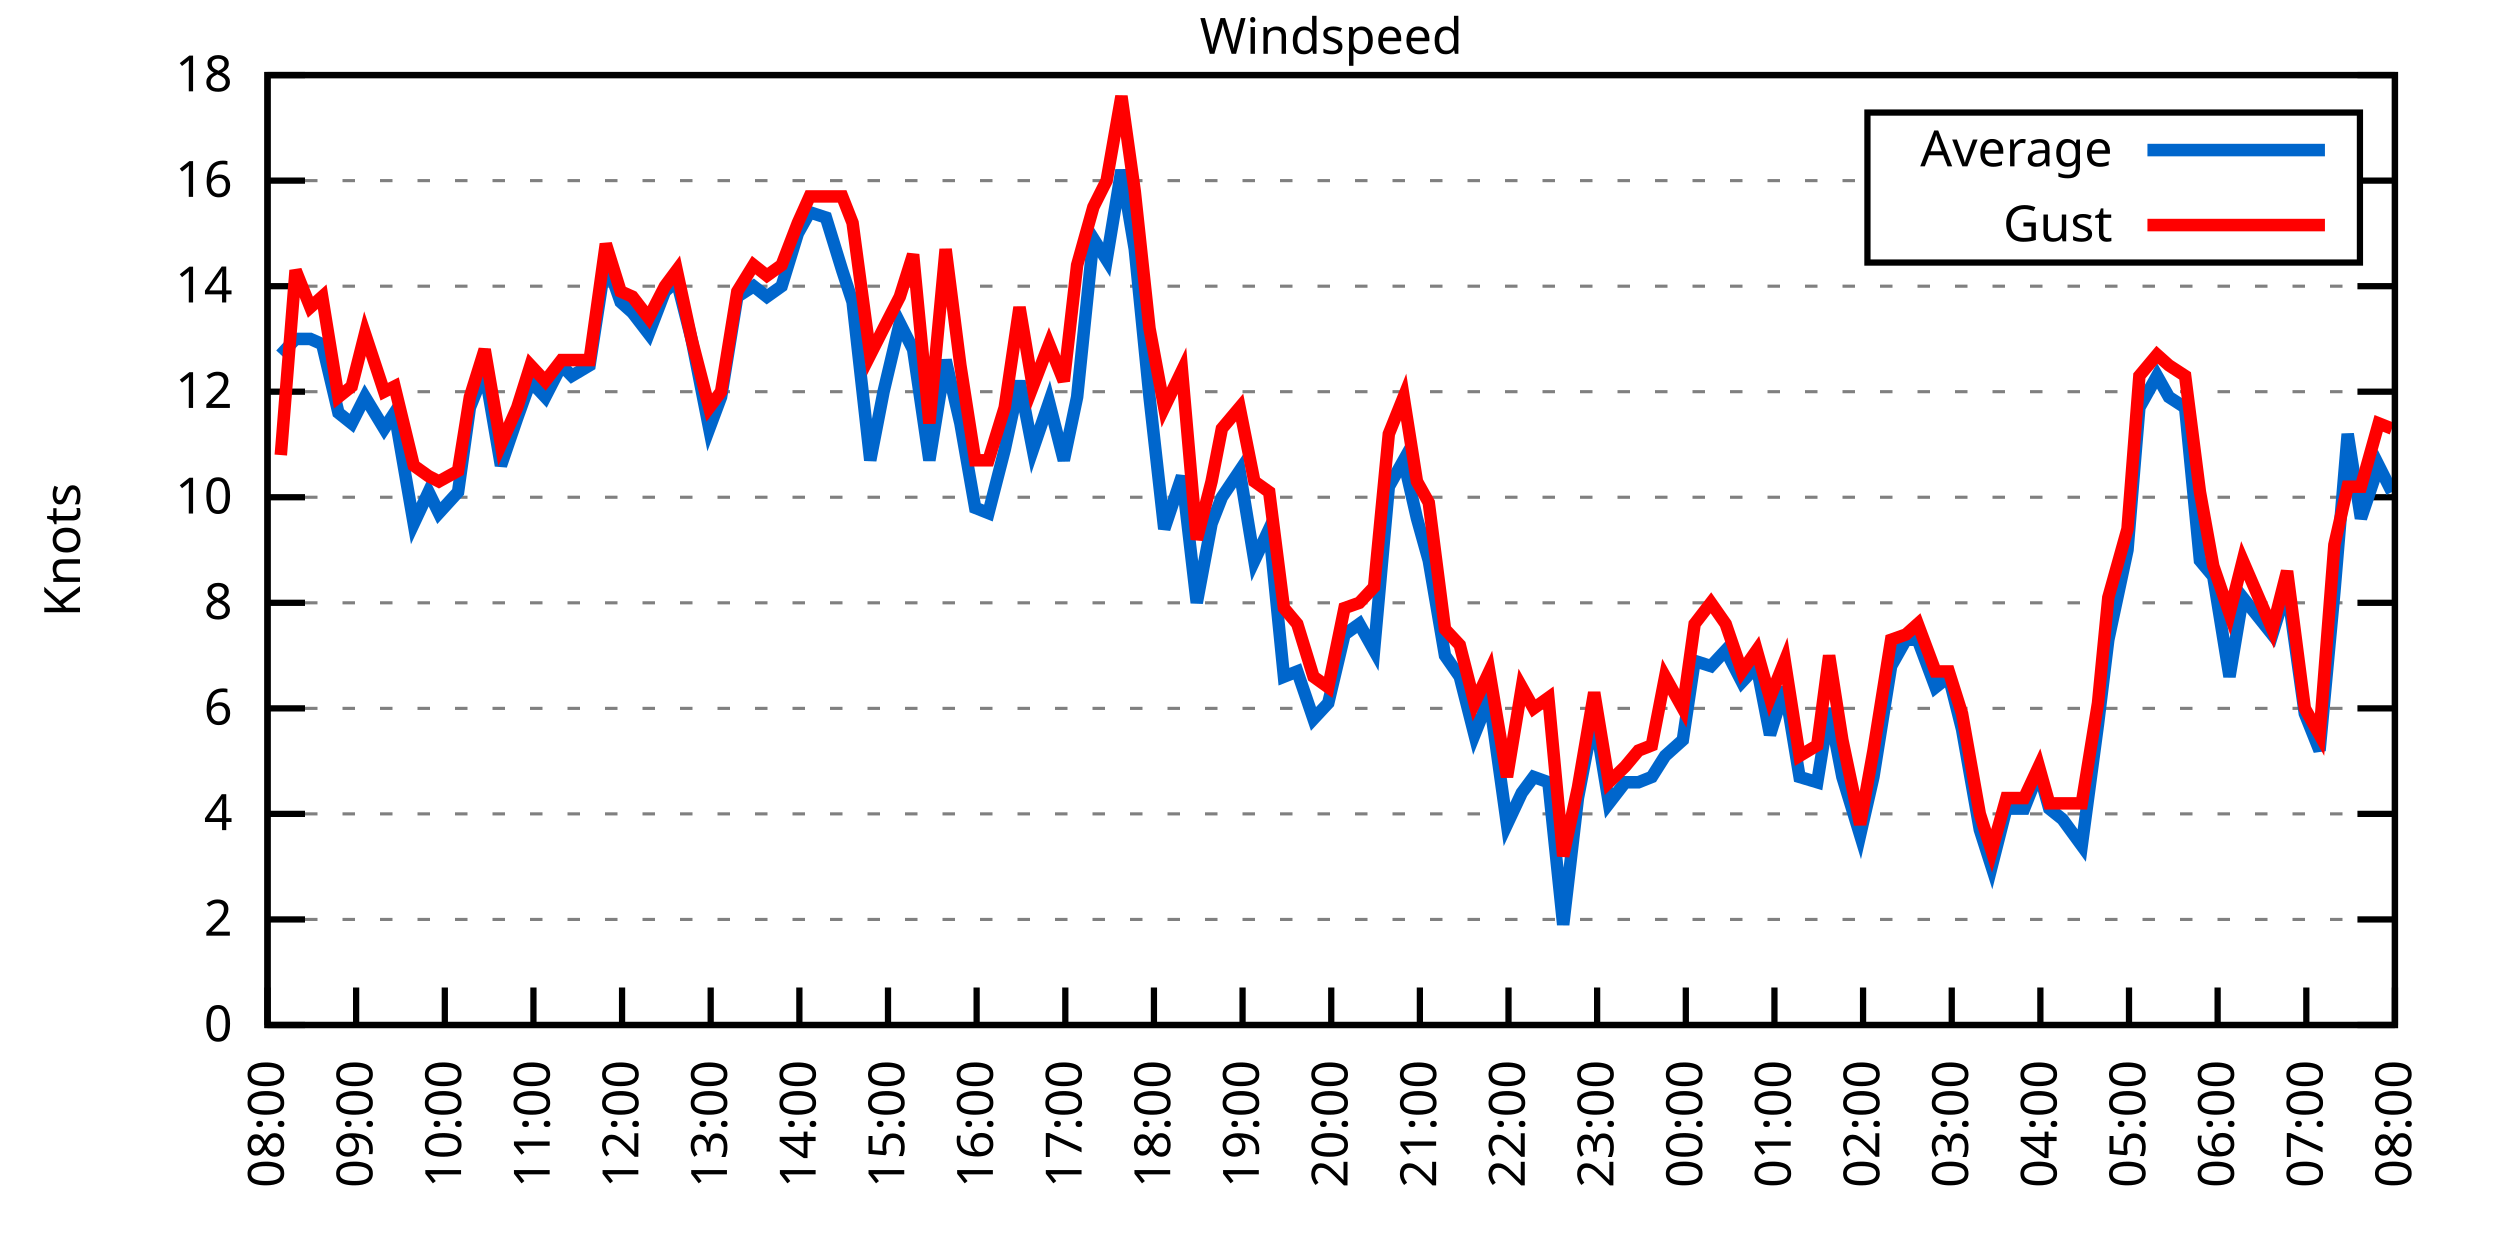
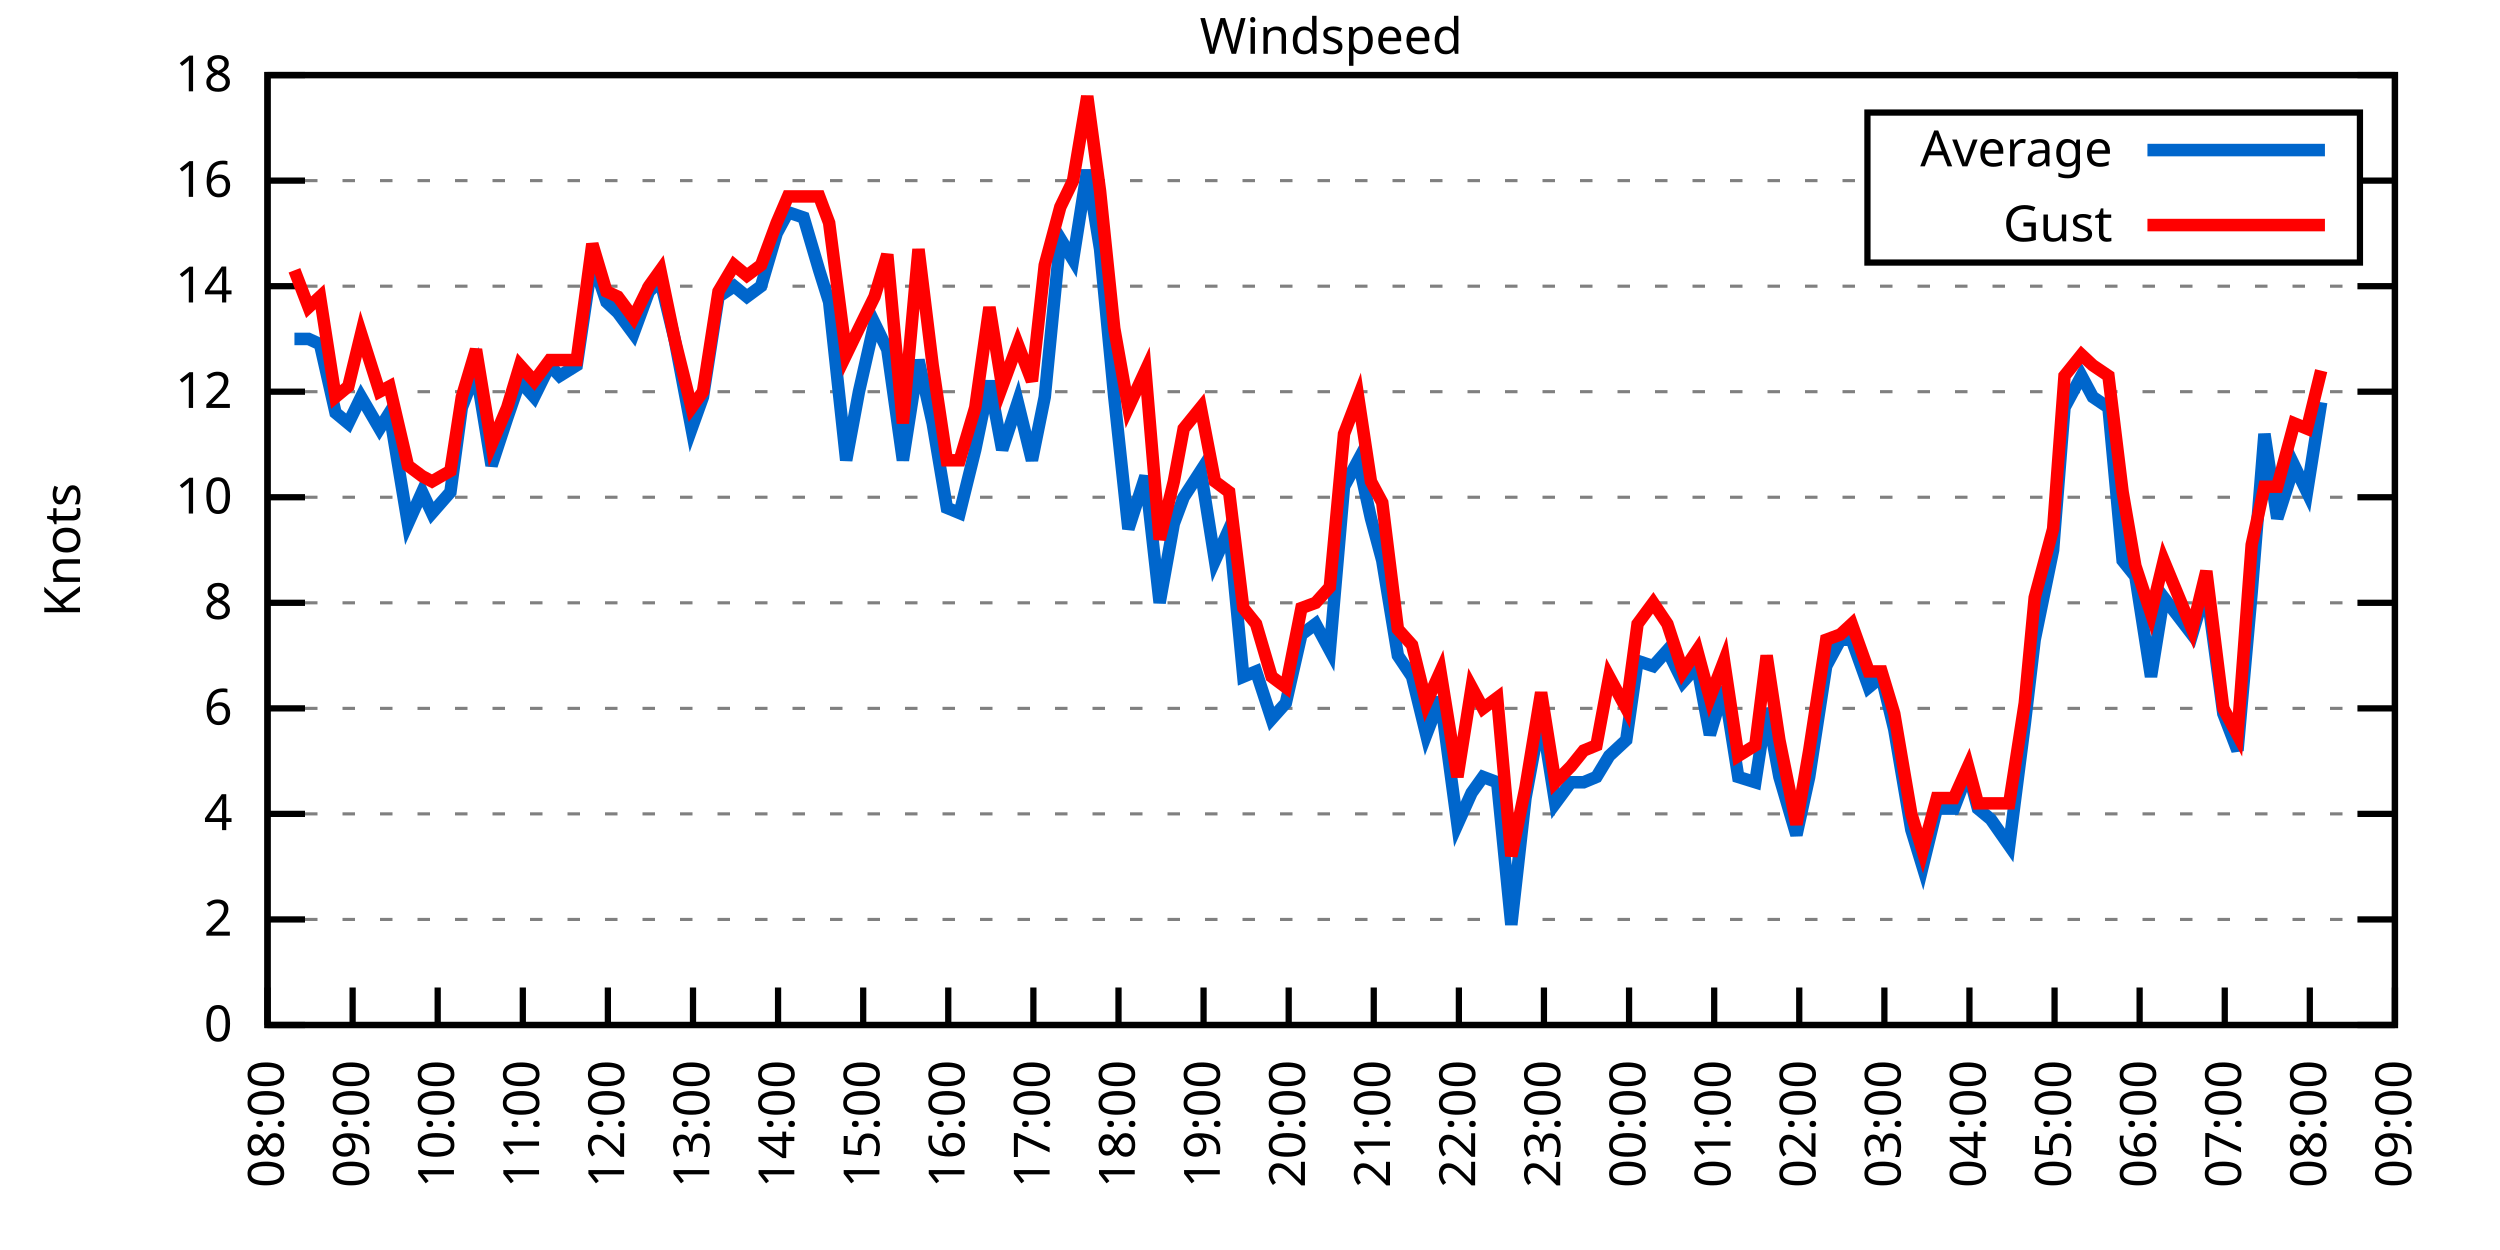
<svg xmlns="http://www.w3.org/2000/svg" xmlns:xlink="http://www.w3.org/1999/xlink" width="400" height="200" viewBox="0 0 400 200">
  <g id="gnuplot_canvas">
    <rect x="0" y="0" width="400" height="200" fill="none" />
    <defs>
      <circle id="gpDot" r="0.5" stroke-width="0.5" stroke="currentColor" />
      <path id="gpPt0" stroke-width="0.333" stroke="currentColor" d="M-1,0 h2 M0,-1 v2" />
      <path id="gpPt1" stroke-width="0.333" stroke="currentColor" d="M-1,-1 L1,1 M1,-1 L-1,1" />
      <path id="gpPt2" stroke-width="0.333" stroke="currentColor" d="M-1,0 L1,0 M0,-1 L0,1 M-1,-1 L1,1 M-1,1 L1,-1" />
      <rect id="gpPt3" stroke-width="0.333" stroke="currentColor" x="-1" y="-1" width="2" height="2" />
      <rect id="gpPt4" stroke-width="0.333" stroke="currentColor" fill="currentColor" x="-1" y="-1" width="2" height="2" />
      <circle id="gpPt5" stroke-width="0.333" stroke="currentColor" cx="0" cy="0" r="1" />
      <use xlink:href="#gpPt5" id="gpPt6" fill="currentColor" stroke="none" />
      <path id="gpPt7" stroke-width="0.333" stroke="currentColor" d="M0,-1.33 L-1.33,0.67 L1.33,0.67 z" />
      <use xlink:href="#gpPt7" id="gpPt8" fill="currentColor" stroke="none" />
      <use xlink:href="#gpPt7" id="gpPt9" stroke="currentColor" transform="rotate(180)" />
      <use xlink:href="#gpPt9" id="gpPt10" fill="currentColor" stroke="none" />
      <use xlink:href="#gpPt3" id="gpPt11" stroke="currentColor" transform="rotate(45)" />
      <use xlink:href="#gpPt11" id="gpPt12" fill="currentColor" stroke="none" />
      <path id="gpPt13" stroke-width="0.333" stroke="currentColor" d="M0,1.330 L1.265,0.411 L0.782,-1.067 L-0.782,-1.076 L-1.265,0.411 z" />
      <use xlink:href="#gpPt13" id="gpPt14" fill="currentColor" stroke="none" />
      <filter id="textbox" filterUnits="objectBoundingBox" x="0" y="0" height="1" width="1">
        <feFlood flood-color="white" flood-opacity="1" result="bgnd" />
        <feComposite in="SourceGraphic" in2="bgnd" operator="atop" />
      </filter>
      <filter id="greybox" filterUnits="objectBoundingBox" x="0" y="0" height="1" width="1">
        <feFlood flood-color="lightgrey" flood-opacity="1" result="grey" />
        <feComposite in="SourceGraphic" in2="grey" operator="atop" />
      </filter>
    </defs>
    <g fill="none" color="white" stroke="currentColor" stroke-width="1.00" stroke-linecap="butt" stroke-linejoin="miter">
</g>
    <g fill="none" color="black" stroke="currentColor" stroke-width="1.00" stroke-linecap="butt" stroke-linejoin="miter">
      <g stroke="none" shape-rendering="crispEdges">
        <polygon fill="rgb(255, 255, 255)" points="42.80,164.00 383.18,164.00 383.18,12.02 42.80,12.02 " />
      </g>
    </g>
    <g fill="none" color="black" stroke="currentColor" stroke-width="1.00" stroke-linecap="butt" stroke-linejoin="miter">
</g>
    <g fill="none" color="black" stroke="black" stroke-width="0.50" stroke-linecap="butt" stroke-linejoin="miter">
</g>
    <g fill="none" color="gray" stroke="currentColor" stroke-width="0.50" stroke-linecap="butt" stroke-linejoin="miter">
      <path stroke="gray" stroke-dasharray="2,4" class="gridline" d="M42.80,164.00 L383.19,164.00  " />
    </g>
    <g fill="none" color="gray" stroke="gray" stroke-width="1.00" stroke-linecap="butt" stroke-linejoin="miter">
</g>
    <g fill="none" color="black" stroke="currentColor" stroke-width="1.00" stroke-linecap="butt" stroke-linejoin="miter">
      <path stroke="black" d="M42.80,164.00 L48.80,164.00 M383.19,164.00 L377.19,164.00  " />
      <g transform="translate(37.20,166.60)" stroke="none" fill="black" font-family="Sans" font-size="8.00" text-anchor="end">
        <text>
          <tspan font-family="Sans"> 0</tspan>
        </text>
      </g>
    </g>
    <g fill="none" color="black" stroke="currentColor" stroke-width="1.00" stroke-linecap="butt" stroke-linejoin="miter">
</g>
    <g fill="none" color="black" stroke="black" stroke-width="0.50" stroke-linecap="butt" stroke-linejoin="miter">
</g>
    <g fill="none" color="gray" stroke="currentColor" stroke-width="0.50" stroke-linecap="butt" stroke-linejoin="miter">
      <path stroke="gray" stroke-dasharray="2,4" class="gridline" d="M42.80,147.11 L383.19,147.11  " />
    </g>
    <g fill="none" color="gray" stroke="gray" stroke-width="1.00" stroke-linecap="butt" stroke-linejoin="miter">
</g>
    <g fill="none" color="black" stroke="currentColor" stroke-width="1.00" stroke-linecap="butt" stroke-linejoin="miter">
      <path stroke="black" d="M42.80,147.11 L48.80,147.11 M383.19,147.11 L377.19,147.11  " />
      <g transform="translate(37.20,149.71)" stroke="none" fill="black" font-family="Sans" font-size="8.00" text-anchor="end">
        <text>
          <tspan font-family="Sans"> 2</tspan>
        </text>
      </g>
    </g>
    <g fill="none" color="black" stroke="currentColor" stroke-width="1.00" stroke-linecap="butt" stroke-linejoin="miter">
</g>
    <g fill="none" color="black" stroke="black" stroke-width="0.50" stroke-linecap="butt" stroke-linejoin="miter">
</g>
    <g fill="none" color="gray" stroke="currentColor" stroke-width="0.50" stroke-linecap="butt" stroke-linejoin="miter">
      <path stroke="gray" stroke-dasharray="2,4" class="gridline" d="M42.80,130.22 L383.19,130.22  " />
    </g>
    <g fill="none" color="gray" stroke="gray" stroke-width="1.00" stroke-linecap="butt" stroke-linejoin="miter">
</g>
    <g fill="none" color="black" stroke="currentColor" stroke-width="1.00" stroke-linecap="butt" stroke-linejoin="miter">
      <path stroke="black" d="M42.80,130.22 L48.80,130.22 M383.19,130.22 L377.19,130.22  " />
      <g transform="translate(37.20,132.82)" stroke="none" fill="black" font-family="Sans" font-size="8.00" text-anchor="end">
        <text>
          <tspan font-family="Sans"> 4</tspan>
        </text>
      </g>
    </g>
    <g fill="none" color="black" stroke="currentColor" stroke-width="1.00" stroke-linecap="butt" stroke-linejoin="miter">
</g>
    <g fill="none" color="black" stroke="black" stroke-width="0.50" stroke-linecap="butt" stroke-linejoin="miter">
</g>
    <g fill="none" color="gray" stroke="currentColor" stroke-width="0.50" stroke-linecap="butt" stroke-linejoin="miter">
      <path stroke="gray" stroke-dasharray="2,4" class="gridline" d="M42.80,113.34 L383.19,113.34  " />
    </g>
    <g fill="none" color="gray" stroke="gray" stroke-width="1.00" stroke-linecap="butt" stroke-linejoin="miter">
</g>
    <g fill="none" color="black" stroke="currentColor" stroke-width="1.00" stroke-linecap="butt" stroke-linejoin="miter">
      <path stroke="black" d="M42.80,113.34 L48.80,113.34 M383.19,113.34 L377.19,113.34  " />
      <g transform="translate(37.20,115.94)" stroke="none" fill="black" font-family="Sans" font-size="8.00" text-anchor="end">
        <text>
          <tspan font-family="Sans"> 6</tspan>
        </text>
      </g>
    </g>
    <g fill="none" color="black" stroke="currentColor" stroke-width="1.00" stroke-linecap="butt" stroke-linejoin="miter">
</g>
    <g fill="none" color="black" stroke="black" stroke-width="0.50" stroke-linecap="butt" stroke-linejoin="miter">
</g>
    <g fill="none" color="gray" stroke="currentColor" stroke-width="0.50" stroke-linecap="butt" stroke-linejoin="miter">
      <path stroke="gray" stroke-dasharray="2,4" class="gridline" d="M42.80,96.45 L383.19,96.45  " />
    </g>
    <g fill="none" color="gray" stroke="gray" stroke-width="1.00" stroke-linecap="butt" stroke-linejoin="miter">
</g>
    <g fill="none" color="black" stroke="currentColor" stroke-width="1.00" stroke-linecap="butt" stroke-linejoin="miter">
      <path stroke="black" d="M42.80,96.45 L48.80,96.45 M383.19,96.45 L377.19,96.45  " />
      <g transform="translate(37.20,99.05)" stroke="none" fill="black" font-family="Sans" font-size="8.00" text-anchor="end">
        <text>
          <tspan font-family="Sans"> 8</tspan>
        </text>
      </g>
    </g>
    <g fill="none" color="black" stroke="currentColor" stroke-width="1.00" stroke-linecap="butt" stroke-linejoin="miter">
</g>
    <g fill="none" color="black" stroke="black" stroke-width="0.50" stroke-linecap="butt" stroke-linejoin="miter">
</g>
    <g fill="none" color="gray" stroke="currentColor" stroke-width="0.50" stroke-linecap="butt" stroke-linejoin="miter">
      <path stroke="gray" stroke-dasharray="2,4" class="gridline" d="M42.80,79.56 L383.19,79.56  " />
    </g>
    <g fill="none" color="gray" stroke="gray" stroke-width="1.00" stroke-linecap="butt" stroke-linejoin="miter">
</g>
    <g fill="none" color="black" stroke="currentColor" stroke-width="1.00" stroke-linecap="butt" stroke-linejoin="miter">
      <path stroke="black" d="M42.80,79.56 L48.80,79.56 M383.19,79.56 L377.19,79.56  " />
      <g transform="translate(37.20,82.16)" stroke="none" fill="black" font-family="Sans" font-size="8.00" text-anchor="end">
        <text>
          <tspan font-family="Sans"> 10</tspan>
        </text>
      </g>
    </g>
    <g fill="none" color="black" stroke="currentColor" stroke-width="1.00" stroke-linecap="butt" stroke-linejoin="miter">
</g>
    <g fill="none" color="black" stroke="black" stroke-width="0.50" stroke-linecap="butt" stroke-linejoin="miter">
</g>
    <g fill="none" color="gray" stroke="currentColor" stroke-width="0.50" stroke-linecap="butt" stroke-linejoin="miter">
      <path stroke="gray" stroke-dasharray="2,4" class="gridline" d="M42.80,62.67 L383.19,62.67  " />
    </g>
    <g fill="none" color="gray" stroke="gray" stroke-width="1.00" stroke-linecap="butt" stroke-linejoin="miter">
</g>
    <g fill="none" color="black" stroke="currentColor" stroke-width="1.00" stroke-linecap="butt" stroke-linejoin="miter">
      <path stroke="black" d="M42.80,62.67 L48.80,62.67 M383.19,62.67 L377.19,62.67  " />
      <g transform="translate(37.20,65.27)" stroke="none" fill="black" font-family="Sans" font-size="8.00" text-anchor="end">
        <text>
          <tspan font-family="Sans"> 12</tspan>
        </text>
      </g>
    </g>
    <g fill="none" color="black" stroke="currentColor" stroke-width="1.00" stroke-linecap="butt" stroke-linejoin="miter">
</g>
    <g fill="none" color="black" stroke="black" stroke-width="0.50" stroke-linecap="butt" stroke-linejoin="miter">
</g>
    <g fill="none" color="gray" stroke="currentColor" stroke-width="0.50" stroke-linecap="butt" stroke-linejoin="miter">
      <path stroke="gray" stroke-dasharray="2,4" class="gridline" d="M42.80,45.79 L383.19,45.79  " />
    </g>
    <g fill="none" color="gray" stroke="gray" stroke-width="1.00" stroke-linecap="butt" stroke-linejoin="miter">
</g>
    <g fill="none" color="black" stroke="currentColor" stroke-width="1.00" stroke-linecap="butt" stroke-linejoin="miter">
      <path stroke="black" d="M42.80,45.79 L48.80,45.79 M383.19,45.79 L377.19,45.79  " />
      <g transform="translate(37.20,48.39)" stroke="none" fill="black" font-family="Sans" font-size="8.00" text-anchor="end">
        <text>
          <tspan font-family="Sans"> 14</tspan>
        </text>
      </g>
    </g>
    <g fill="none" color="black" stroke="currentColor" stroke-width="1.00" stroke-linecap="butt" stroke-linejoin="miter">
</g>
    <g fill="none" color="black" stroke="black" stroke-width="0.50" stroke-linecap="butt" stroke-linejoin="miter">
</g>
    <g fill="none" color="gray" stroke="currentColor" stroke-width="0.50" stroke-linecap="butt" stroke-linejoin="miter">
      <path stroke="gray" stroke-dasharray="2,4" class="gridline" d="M42.80,28.90 L298.79,28.90 M377.59,28.90 L383.19,28.90  " />
    </g>
    <g fill="none" color="gray" stroke="gray" stroke-width="1.00" stroke-linecap="butt" stroke-linejoin="miter">
</g>
    <g fill="none" color="black" stroke="currentColor" stroke-width="1.00" stroke-linecap="butt" stroke-linejoin="miter">
      <path stroke="black" d="M42.80,28.90 L48.80,28.90 M383.19,28.90 L377.19,28.90  " />
      <g transform="translate(37.20,31.50)" stroke="none" fill="black" font-family="Sans" font-size="8.00" text-anchor="end">
        <text>
          <tspan font-family="Sans"> 16</tspan>
        </text>
      </g>
    </g>
    <g fill="none" color="black" stroke="currentColor" stroke-width="1.00" stroke-linecap="butt" stroke-linejoin="miter">
</g>
    <g fill="none" color="black" stroke="black" stroke-width="0.50" stroke-linecap="butt" stroke-linejoin="miter">
</g>
    <g fill="none" color="gray" stroke="currentColor" stroke-width="0.50" stroke-linecap="butt" stroke-linejoin="miter">
      <path stroke="gray" stroke-dasharray="2,4" class="gridline" d="M42.80,12.01 L383.19,12.01  " />
    </g>
    <g fill="none" color="gray" stroke="gray" stroke-width="1.00" stroke-linecap="butt" stroke-linejoin="miter">
</g>
    <g fill="none" color="black" stroke="currentColor" stroke-width="1.00" stroke-linecap="butt" stroke-linejoin="miter">
      <path stroke="black" d="M42.80,12.01 L48.80,12.01 M383.19,12.01 L377.19,12.01  " />
      <g transform="translate(37.20,14.61)" stroke="none" fill="black" font-family="Sans" font-size="8.00" text-anchor="end">
        <text>
          <tspan font-family="Sans"> 18</tspan>
        </text>
      </g>
    </g>
    <g fill="none" color="black" stroke="currentColor" stroke-width="1.00" stroke-linecap="butt" stroke-linejoin="miter">
      <path stroke="black" d="M42.80,164.00 L42.80,158.00  " />
      <g transform="translate(45.40,169.60) rotate(270.00)" stroke="none" fill="black" font-family="Sans" font-size="8.00" text-anchor="end">
        <text>
          <tspan font-family="Sans">08:00</tspan>
        </text>
      </g>
    </g>
    <g fill="none" color="black" stroke="currentColor" stroke-width="1.00" stroke-linecap="butt" stroke-linejoin="miter">
-       <path stroke="black" d="M56.98,164.00 L56.98,158.00  " />
-       <g transform="translate(59.58,169.60) rotate(270.00)" stroke="none" fill="black" font-family="Sans" font-size="8.00" text-anchor="end">
+       <path stroke="black" d="M56.42,164.00 L56.42,158.00  " />
+       <g transform="translate(59.02,169.60) rotate(270.00)" stroke="none" fill="black" font-family="Sans" font-size="8.00" text-anchor="end">
        <text>
          <tspan font-family="Sans">09:00</tspan>
        </text>
      </g>
    </g>
    <g fill="none" color="black" stroke="currentColor" stroke-width="1.00" stroke-linecap="butt" stroke-linejoin="miter">
-       <path stroke="black" d="M71.17,164.00 L71.17,158.00  " />
-       <g transform="translate(73.77,169.60) rotate(270.00)" stroke="none" fill="black" font-family="Sans" font-size="8.00" text-anchor="end">
+       <path stroke="black" d="M70.03,164.00 L70.03,158.00  " />
+       <g transform="translate(72.63,169.60) rotate(270.00)" stroke="none" fill="black" font-family="Sans" font-size="8.00" text-anchor="end">
        <text>
          <tspan font-family="Sans">10:00</tspan>
        </text>
      </g>
    </g>
    <g fill="none" color="black" stroke="currentColor" stroke-width="1.00" stroke-linecap="butt" stroke-linejoin="miter">
-       <path stroke="black" d="M85.35,164.00 L85.35,158.00  " />
-       <g transform="translate(87.95,169.60) rotate(270.00)" stroke="none" fill="black" font-family="Sans" font-size="8.00" text-anchor="end">
+       <path stroke="black" d="M83.65,164.00 L83.65,158.00  " />
+       <g transform="translate(86.25,169.60) rotate(270.00)" stroke="none" fill="black" font-family="Sans" font-size="8.00" text-anchor="end">
        <text>
          <tspan font-family="Sans">11:00</tspan>
        </text>
      </g>
    </g>
    <g fill="none" color="black" stroke="currentColor" stroke-width="1.00" stroke-linecap="butt" stroke-linejoin="miter">
-       <path stroke="black" d="M99.53,164.00 L99.53,158.00  " />
-       <g transform="translate(102.13,169.60) rotate(270.00)" stroke="none" fill="black" font-family="Sans" font-size="8.00" text-anchor="end">
+       <path stroke="black" d="M97.26,164.00 L97.26,158.00  " />
+       <g transform="translate(99.86,169.60) rotate(270.00)" stroke="none" fill="black" font-family="Sans" font-size="8.00" text-anchor="end">
        <text>
          <tspan font-family="Sans">12:00</tspan>
        </text>
      </g>
    </g>
    <g fill="none" color="black" stroke="currentColor" stroke-width="1.00" stroke-linecap="butt" stroke-linejoin="miter">
-       <path stroke="black" d="M113.71,164.00 L113.71,158.00  " />
-       <g transform="translate(116.31,169.60) rotate(270.00)" stroke="none" fill="black" font-family="Sans" font-size="8.00" text-anchor="end">
+       <path stroke="black" d="M110.88,164.00 L110.88,158.00  " />
+       <g transform="translate(113.48,169.60) rotate(270.00)" stroke="none" fill="black" font-family="Sans" font-size="8.00" text-anchor="end">
        <text>
          <tspan font-family="Sans">13:00</tspan>
        </text>
      </g>
    </g>
    <g fill="none" color="black" stroke="currentColor" stroke-width="1.00" stroke-linecap="butt" stroke-linejoin="miter">
-       <path stroke="black" d="M127.90,164.00 L127.90,158.00  " />
-       <g transform="translate(130.50,169.60) rotate(270.00)" stroke="none" fill="black" font-family="Sans" font-size="8.00" text-anchor="end">
+       <path stroke="black" d="M124.49,164.00 L124.49,158.00  " />
+       <g transform="translate(127.09,169.60) rotate(270.00)" stroke="none" fill="black" font-family="Sans" font-size="8.00" text-anchor="end">
        <text>
          <tspan font-family="Sans">14:00</tspan>
        </text>
      </g>
    </g>
    <g fill="none" color="black" stroke="currentColor" stroke-width="1.00" stroke-linecap="butt" stroke-linejoin="miter">
-       <path stroke="black" d="M142.08,164.00 L142.08,158.00  " />
-       <g transform="translate(144.68,169.60) rotate(270.00)" stroke="none" fill="black" font-family="Sans" font-size="8.00" text-anchor="end">
+       <path stroke="black" d="M138.11,164.00 L138.11,158.00  " />
+       <g transform="translate(140.71,169.60) rotate(270.00)" stroke="none" fill="black" font-family="Sans" font-size="8.00" text-anchor="end">
        <text>
          <tspan font-family="Sans">15:00</tspan>
        </text>
      </g>
    </g>
    <g fill="none" color="black" stroke="currentColor" stroke-width="1.00" stroke-linecap="butt" stroke-linejoin="miter">
-       <path stroke="black" d="M156.26,164.00 L156.26,158.00  " />
-       <g transform="translate(158.86,169.60) rotate(270.00)" stroke="none" fill="black" font-family="Sans" font-size="8.00" text-anchor="end">
+       <path stroke="black" d="M151.72,164.00 L151.72,158.00  " />
+       <g transform="translate(154.32,169.60) rotate(270.00)" stroke="none" fill="black" font-family="Sans" font-size="8.00" text-anchor="end">
        <text>
          <tspan font-family="Sans">16:00</tspan>
        </text>
      </g>
    </g>
    <g fill="none" color="black" stroke="currentColor" stroke-width="1.00" stroke-linecap="butt" stroke-linejoin="miter">
-       <path stroke="black" d="M170.45,164.00 L170.45,158.00  " />
-       <g transform="translate(173.05,169.60) rotate(270.00)" stroke="none" fill="black" font-family="Sans" font-size="8.00" text-anchor="end">
+       <path stroke="black" d="M165.34,164.00 L165.34,158.00  " />
+       <g transform="translate(167.94,169.60) rotate(270.00)" stroke="none" fill="black" font-family="Sans" font-size="8.00" text-anchor="end">
        <text>
          <tspan font-family="Sans">17:00</tspan>
        </text>
      </g>
    </g>
    <g fill="none" color="black" stroke="currentColor" stroke-width="1.00" stroke-linecap="butt" stroke-linejoin="miter">
-       <path stroke="black" d="M184.63,164.00 L184.63,158.00  " />
-       <g transform="translate(187.23,169.60) rotate(270.00)" stroke="none" fill="black" font-family="Sans" font-size="8.00" text-anchor="end">
+       <path stroke="black" d="M178.96,164.00 L178.96,158.00  " />
+       <g transform="translate(181.56,169.60) rotate(270.00)" stroke="none" fill="black" font-family="Sans" font-size="8.00" text-anchor="end">
        <text>
          <tspan font-family="Sans">18:00</tspan>
        </text>
      </g>
    </g>
    <g fill="none" color="black" stroke="currentColor" stroke-width="1.00" stroke-linecap="butt" stroke-linejoin="miter">
-       <path stroke="black" d="M198.81,164.00 L198.81,158.00  " />
-       <g transform="translate(201.41,169.60) rotate(270.00)" stroke="none" fill="black" font-family="Sans" font-size="8.00" text-anchor="end">
+       <path stroke="black" d="M192.57,164.00 L192.57,158.00  " />
+       <g transform="translate(195.17,169.60) rotate(270.00)" stroke="none" fill="black" font-family="Sans" font-size="8.00" text-anchor="end">
        <text>
          <tspan font-family="Sans">19:00</tspan>
        </text>
      </g>
    </g>
    <g fill="none" color="black" stroke="currentColor" stroke-width="1.00" stroke-linecap="butt" stroke-linejoin="miter">
-       <path stroke="black" d="M213.00,164.00 L213.00,158.00  " />
-       <g transform="translate(215.60,169.60) rotate(270.00)" stroke="none" fill="black" font-family="Sans" font-size="8.00" text-anchor="end">
+       <path stroke="black" d="M206.19,164.00 L206.19,158.00  " />
+       <g transform="translate(208.79,169.60) rotate(270.00)" stroke="none" fill="black" font-family="Sans" font-size="8.00" text-anchor="end">
        <text>
          <tspan font-family="Sans">20:00</tspan>
        </text>
      </g>
    </g>
    <g fill="none" color="black" stroke="currentColor" stroke-width="1.00" stroke-linecap="butt" stroke-linejoin="miter">
-       <path stroke="black" d="M227.18,164.00 L227.18,158.00  " />
-       <g transform="translate(229.78,169.60) rotate(270.00)" stroke="none" fill="black" font-family="Sans" font-size="8.00" text-anchor="end">
+       <path stroke="black" d="M219.80,164.00 L219.80,158.00  " />
+       <g transform="translate(222.40,169.60) rotate(270.00)" stroke="none" fill="black" font-family="Sans" font-size="8.00" text-anchor="end">
        <text>
          <tspan font-family="Sans">21:00</tspan>
        </text>
      </g>
    </g>
    <g fill="none" color="black" stroke="currentColor" stroke-width="1.00" stroke-linecap="butt" stroke-linejoin="miter">
-       <path stroke="black" d="M241.36,164.00 L241.36,158.00  " />
-       <g transform="translate(243.96,169.60) rotate(270.00)" stroke="none" fill="black" font-family="Sans" font-size="8.00" text-anchor="end">
+       <path stroke="black" d="M233.42,164.00 L233.42,158.00  " />
+       <g transform="translate(236.02,169.60) rotate(270.00)" stroke="none" fill="black" font-family="Sans" font-size="8.00" text-anchor="end">
        <text>
          <tspan font-family="Sans">22:00</tspan>
        </text>
      </g>
    </g>
    <g fill="none" color="black" stroke="currentColor" stroke-width="1.00" stroke-linecap="butt" stroke-linejoin="miter">
-       <path stroke="black" d="M255.54,164.00 L255.54,158.00  " />
-       <g transform="translate(258.14,169.60) rotate(270.00)" stroke="none" fill="black" font-family="Sans" font-size="8.00" text-anchor="end">
+       <path stroke="black" d="M247.03,164.00 L247.03,158.00  " />
+       <g transform="translate(249.63,169.60) rotate(270.00)" stroke="none" fill="black" font-family="Sans" font-size="8.00" text-anchor="end">
        <text>
          <tspan font-family="Sans">23:00</tspan>
        </text>
      </g>
    </g>
    <g fill="none" color="black" stroke="currentColor" stroke-width="1.00" stroke-linecap="butt" stroke-linejoin="miter">
-       <path stroke="black" d="M269.73,164.00 L269.73,158.00  " />
-       <g transform="translate(272.33,169.60) rotate(270.00)" stroke="none" fill="black" font-family="Sans" font-size="8.00" text-anchor="end">
+       <path stroke="black" d="M260.65,164.00 L260.65,158.00  " />
+       <g transform="translate(263.25,169.60) rotate(270.00)" stroke="none" fill="black" font-family="Sans" font-size="8.00" text-anchor="end">
        <text>
          <tspan font-family="Sans">00:00</tspan>
        </text>
      </g>
    </g>
    <g fill="none" color="black" stroke="currentColor" stroke-width="1.00" stroke-linecap="butt" stroke-linejoin="miter">
-       <path stroke="black" d="M283.91,164.00 L283.91,158.00  " />
-       <g transform="translate(286.51,169.60) rotate(270.00)" stroke="none" fill="black" font-family="Sans" font-size="8.00" text-anchor="end">
+       <path stroke="black" d="M274.27,164.00 L274.27,158.00  " />
+       <g transform="translate(276.87,169.60) rotate(270.00)" stroke="none" fill="black" font-family="Sans" font-size="8.00" text-anchor="end">
        <text>
          <tspan font-family="Sans">01:00</tspan>
        </text>
      </g>
    </g>
    <g fill="none" color="black" stroke="currentColor" stroke-width="1.00" stroke-linecap="butt" stroke-linejoin="miter">
-       <path stroke="black" d="M298.09,164.00 L298.09,158.00  " />
-       <g transform="translate(300.69,169.60) rotate(270.00)" stroke="none" fill="black" font-family="Sans" font-size="8.00" text-anchor="end">
+       <path stroke="black" d="M287.88,164.00 L287.88,158.00  " />
+       <g transform="translate(290.48,169.60) rotate(270.00)" stroke="none" fill="black" font-family="Sans" font-size="8.00" text-anchor="end">
        <text>
          <tspan font-family="Sans">02:00</tspan>
        </text>
      </g>
    </g>
    <g fill="none" color="black" stroke="currentColor" stroke-width="1.00" stroke-linecap="butt" stroke-linejoin="miter">
-       <path stroke="black" d="M312.28,164.00 L312.28,158.00  " />
-       <g transform="translate(314.88,169.60) rotate(270.00)" stroke="none" fill="black" font-family="Sans" font-size="8.00" text-anchor="end">
+       <path stroke="black" d="M301.50,164.00 L301.50,158.00  " />
+       <g transform="translate(304.10,169.60) rotate(270.00)" stroke="none" fill="black" font-family="Sans" font-size="8.00" text-anchor="end">
        <text>
          <tspan font-family="Sans">03:00</tspan>
        </text>
      </g>
    </g>
    <g fill="none" color="black" stroke="currentColor" stroke-width="1.00" stroke-linecap="butt" stroke-linejoin="miter">
-       <path stroke="black" d="M326.46,164.00 L326.46,158.00  " />
-       <g transform="translate(329.06,169.60) rotate(270.00)" stroke="none" fill="black" font-family="Sans" font-size="8.00" text-anchor="end">
+       <path stroke="black" d="M315.11,164.00 L315.11,158.00  " />
+       <g transform="translate(317.71,169.60) rotate(270.00)" stroke="none" fill="black" font-family="Sans" font-size="8.00" text-anchor="end">
        <text>
          <tspan font-family="Sans">04:00</tspan>
        </text>
      </g>
    </g>
    <g fill="none" color="black" stroke="currentColor" stroke-width="1.00" stroke-linecap="butt" stroke-linejoin="miter">
-       <path stroke="black" d="M340.64,164.00 L340.64,158.00  " />
-       <g transform="translate(343.24,169.60) rotate(270.00)" stroke="none" fill="black" font-family="Sans" font-size="8.00" text-anchor="end">
+       <path stroke="black" d="M328.73,164.00 L328.73,158.00  " />
+       <g transform="translate(331.33,169.60) rotate(270.00)" stroke="none" fill="black" font-family="Sans" font-size="8.00" text-anchor="end">
        <text>
          <tspan font-family="Sans">05:00</tspan>
        </text>
      </g>
    </g>
    <g fill="none" color="black" stroke="currentColor" stroke-width="1.00" stroke-linecap="butt" stroke-linejoin="miter">
-       <path stroke="black" d="M354.82,164.00 L354.82,158.00  " />
-       <g transform="translate(357.42,169.60) rotate(270.00)" stroke="none" fill="black" font-family="Sans" font-size="8.00" text-anchor="end">
+       <path stroke="black" d="M342.34,164.00 L342.34,158.00  " />
+       <g transform="translate(344.94,169.60) rotate(270.00)" stroke="none" fill="black" font-family="Sans" font-size="8.00" text-anchor="end">
        <text>
          <tspan font-family="Sans">06:00</tspan>
        </text>
      </g>
    </g>
    <g fill="none" color="black" stroke="currentColor" stroke-width="1.00" stroke-linecap="butt" stroke-linejoin="miter">
-       <path stroke="black" d="M369.01,164.00 L369.01,158.00  " />
-       <g transform="translate(371.61,169.60) rotate(270.00)" stroke="none" fill="black" font-family="Sans" font-size="8.00" text-anchor="end">
+       <path stroke="black" d="M355.96,164.00 L355.96,158.00  " />
+       <g transform="translate(358.56,169.60) rotate(270.00)" stroke="none" fill="black" font-family="Sans" font-size="8.00" text-anchor="end">
        <text>
          <tspan font-family="Sans">07:00</tspan>
+         </text>
+       </g>
+     </g>
+     <g fill="none" color="black" stroke="currentColor" stroke-width="1.00" stroke-linecap="butt" stroke-linejoin="miter">
+       <path stroke="black" d="M369.57,164.00 L369.57,158.00  " />
+       <g transform="translate(372.17,169.60) rotate(270.00)" stroke="none" fill="black" font-family="Sans" font-size="8.00" text-anchor="end">
+         <text>
+           <tspan font-family="Sans">08:00</tspan>
        </text>
      </g>
    </g>
    <g fill="none" color="black" stroke="currentColor" stroke-width="1.00" stroke-linecap="butt" stroke-linejoin="miter">
      <path stroke="black" d="M383.19,164.00 L383.19,158.00  " />
      <g transform="translate(385.79,169.60) rotate(270.00)" stroke="none" fill="black" font-family="Sans" font-size="8.00" text-anchor="end">
        <text>
-           <tspan font-family="Sans">08:00</tspan>
+           <tspan font-family="Sans">09:00</tspan>
        </text>
      </g>
    </g>
    <g fill="none" color="black" stroke="currentColor" stroke-width="1.00" stroke-linecap="butt" stroke-linejoin="miter">
</g>
    <g fill="none" color="black" stroke="currentColor" stroke-width="1.00" stroke-linecap="butt" stroke-linejoin="miter">
      <path stroke="black" d="M42.80,12.01 L42.80,164.00 L383.19,164.00 L383.19,12.01 L42.80,12.01 Z  " />
    </g>
    <g fill="none" color="black" stroke="currentColor" stroke-width="1.00" stroke-linecap="butt" stroke-linejoin="miter">
</g>
    <g fill="none" color="black" stroke="currentColor" stroke-width="1.00" stroke-linecap="butt" stroke-linejoin="miter">
      <path stroke="black" d="M298.79,42.01 L298.79,18.01 L377.59,18.01 L377.59,42.01 L298.79,42.01 Z  " />
    </g>
    <g id="Windspeed_plot_1">
      <g fill="none" color="white" stroke="black" stroke-width="2.00" stroke-linecap="butt" stroke-linejoin="miter">
</g>
      <g fill="none" color="black" stroke="currentColor" stroke-width="2.00" stroke-linecap="butt" stroke-linejoin="miter">
        <g transform="translate(337.99,26.61)" stroke="none" fill="black" font-family="Sans" font-size="8.00" text-anchor="end">
          <text>
            <tspan font-family="Sans">Average</tspan>
          </text>
        </g>
      </g>
      <g fill="none" color="black" stroke="currentColor" stroke-width="2.00" stroke-linecap="butt" stroke-linejoin="miter">
-         <path stroke="rgb(  0, 102, 204)" d="M343.59,24.01 L371.99,24.01 M44.93,56.76 L47.29,54.23 L49.66,54.23 L51.55,55.07 L54.15,66.05 L56.27,67.74   L58.40,63.52 L61.47,68.58 L63.13,66.05 L66.20,83.78 L68.57,78.72 L70.22,82.09 L73.29,78.72 L75.18,65.21   L77.55,59.30 L80.15,74.49 L82.75,66.90 L84.88,60.98 L87.24,63.52 L89.84,58.45 L91.49,60.14 L94.33,58.45   L96.93,41.56 L99.30,48.32 L101.19,50.01 L103.79,53.39 L106.39,46.63 L108.28,44.94 L110.64,54.23 L113.48,68.58   L115.37,63.52 L117.97,47.47 L120.57,45.79 L122.70,47.47 L125.06,45.79 L127.66,37.34 L129.55,33.96 L132.15,34.81   L134.75,43.25 L136.41,48.32 L139.24,73.65 L141.37,62.67 L143.97,51.70 L146.10,55.92 L148.70,73.65 L151.30,57.61   L153.66,67.74 L156.03,81.25 L158.15,82.09 L160.75,71.96 L163.12,60.98 L165.25,71.96 L167.85,64.36 L170.21,73.65   L172.34,63.52 L174.94,38.19 L177.06,41.56 L179.43,27.21 L181.56,39.87 L183.92,63.52 L186.28,84.63 L189.12,76.18   L191.48,96.45 L193.85,83.78 L195.50,79.56 L198.34,75.34 L200.70,89.69 L203.07,84.63 L205.43,108.27 L207.56,107.43   L210.16,115.03 L212.52,112.49 L215.12,101.52 L217.49,99.83 L219.85,104.05 L222.21,77.87 L224.58,73.65 L226.71,82.94   L228.60,89.69 L231.20,104.89 L233.56,108.27 L235.92,117.56 L238.29,111.65 L241.12,131.91 L243.49,126.85 L245.38,124.31   L247.74,125.16 L250.11,147.96 L252.47,127.69 L255.07,114.18 L257.43,128.54 L260.04,125.16 L262.16,125.16 L264.29,124.31   L266.42,120.94 L269.25,118.40 L271.14,105.74 L273.75,106.58 L276.11,104.05 L278.71,109.11 L281.07,106.58 L283.20,117.56   L285.56,109.96 L287.93,124.31 L290.76,125.16 L292.66,113.34 L294.78,124.31 L297.62,133.60 L299.75,124.31 L302.58,106.58   L304.95,102.36 L306.84,102.36 L309.68,109.96 L311.80,108.27 L313.93,116.71 L316.77,132.76 L318.66,138.67 L321.02,129.38   L323.86,129.38 L326.22,123.47 L327.88,129.38 L330.00,131.07 L333.08,135.29 L335.68,115.87 L337.33,102.36 L340.40,88.00   L342.30,65.21 L345.13,60.14 L347.02,63.52 L349.62,65.21 L351.99,89.69 L354.12,92.23 L356.72,108.27 L358.84,95.60   L363.57,101.52 L365.93,93.92 L368.77,114.18 L371.13,120.09 L373.50,94.76 L375.63,69.43 L377.75,82.94 L380.59,74.49   L382.72,78.72  " />
+         <path stroke="rgb(  0, 102, 204)" d="M343.59,24.01 L371.99,24.01 M47.11,54.23 L49.38,54.23 L51.20,55.07 L53.69,66.05 L55.73,67.74 L57.78,63.52   L60.73,68.58 L62.32,66.05 L65.27,83.78 L67.54,78.72 L69.12,82.09 L72.07,78.72 L73.89,65.21 L76.16,59.30   L78.65,74.49 L81.15,66.90 L83.19,60.98 L85.46,63.52 L87.96,58.45 L89.55,60.14 L92.27,58.45 L94.77,41.56   L97.04,48.32 L98.85,50.01 L101.35,53.39 L103.84,46.63 L105.66,44.94 L107.93,54.23 L110.65,68.58 L112.47,63.52   L114.96,47.47 L117.46,45.79 L119.50,47.47 L121.77,45.79 L124.27,37.34 L126.08,33.96 L128.58,34.81 L131.07,43.25   L132.66,48.32 L135.39,73.65 L137.43,62.67 L139.92,51.70 L141.97,55.92 L144.46,73.65 L146.96,57.61 L149.23,67.74   L151.50,81.25 L153.54,82.09 L156.04,71.96 L158.31,60.98 L160.35,71.96 L162.84,64.36 L165.11,73.65 L167.16,63.52   L169.65,38.19 L171.69,41.56 L173.96,27.21 L176.01,39.87 L178.28,63.52 L180.54,84.63 L183.27,76.18 L185.54,96.45   L187.81,83.78 L189.39,79.56 L192.12,75.34 L194.39,89.69 L196.66,84.63 L198.93,108.27 L200.97,107.43 L203.46,115.03   L205.73,112.49 L208.23,101.52 L210.50,99.83 L212.77,104.05 L215.04,77.87 L217.31,73.65 L219.35,82.94 L221.16,89.69   L223.66,104.89 L225.93,108.27 L228.20,117.56 L230.47,111.65 L233.19,131.91 L235.46,126.85 L237.28,124.31 L239.55,125.16   L241.81,147.96 L244.08,127.69 L246.58,114.18 L248.85,128.54 L251.35,125.16 L253.39,125.16 L255.43,124.31 L257.47,120.94   L260.20,118.40 L262.01,105.74 L264.51,106.58 L266.78,104.05 L269.27,109.11 L271.54,106.58 L273.58,117.56 L275.85,109.96   L278.12,124.31 L280.85,125.16 L282.66,113.34 L284.70,124.31 L287.43,133.60 L289.47,124.31 L292.19,106.58 L294.46,102.36   L296.28,102.36 L299.00,109.96 L301.04,108.27 L303.08,116.71 L305.81,132.76 L307.62,138.67 L309.89,129.38 L312.62,129.38   L314.89,123.47 L316.47,129.38 L318.52,131.07 L321.47,135.29 L323.96,115.87 L325.55,102.36 L328.50,88.00 L330.32,65.21   L333.04,60.14 L334.85,63.52 L337.35,65.21 L339.62,89.69 L341.66,92.23 L344.16,108.27 L346.20,95.60 L350.74,101.52   L353.01,93.92 L355.73,114.18 L358.00,120.09 L360.27,94.76 L362.31,69.43 L364.36,82.94 L367.08,74.49 L369.12,78.72   L371.39,64.36  " />
      </g>
    </g>
    <g id="Windspeed_plot_2">
      <g fill="none" color="black" stroke="currentColor" stroke-width="2.00" stroke-linecap="butt" stroke-linejoin="miter">
        <g transform="translate(337.99,38.61)" stroke="none" fill="black" font-family="Sans" font-size="8.00" text-anchor="end">
          <text>
            <tspan font-family="Sans">Gust</tspan>
          </text>
        </g>
      </g>
      <g fill="none" color="black" stroke="currentColor" stroke-width="2.00" stroke-linecap="butt" stroke-linejoin="miter">
-         <path stroke="rgb(255,   0,   0)" d="M343.59,36.01 L371.99,36.01 M44.93,72.81 L47.29,43.25 L49.66,49.16 L51.55,47.47 L54.15,63.52 L56.27,61.83   L58.40,53.39 L61.47,62.67 L63.13,61.83 L66.20,74.49 L68.57,76.18 L70.22,77.03 L73.29,75.34 L75.18,63.52   L77.55,55.92 L80.15,71.12 L82.75,65.21 L84.88,58.45 L87.24,60.98 L89.84,57.61 L91.49,57.61 L94.33,57.61   L96.93,39.03 L99.30,46.63 L101.19,47.47 L103.79,50.85 L106.39,45.79 L108.28,43.25 L110.64,54.23 L113.48,65.21   L115.37,62.67 L117.97,46.63 L120.57,42.41 L122.70,44.10 L125.06,42.41 L127.66,35.65 L129.55,31.43 L132.15,31.43   L134.75,31.43 L136.41,35.65 L139.24,56.76 L141.37,52.54 L143.97,47.47 L146.10,40.72 L148.70,67.74 L151.30,39.87   L153.66,58.45 L156.03,73.65 L158.15,73.65 L160.75,65.21 L163.12,49.16 L165.25,61.83 L167.85,55.07 L170.21,60.98   L172.34,42.41 L174.94,33.12 L177.06,28.90 L179.43,15.39 L181.56,30.59 L183.92,52.54 L186.28,65.21 L189.12,59.30   L191.48,86.32 L193.85,77.03 L195.50,68.58 L198.34,65.21 L200.70,77.03 L203.07,78.72 L205.43,97.29 L207.56,99.83   L210.16,108.27 L212.52,109.96 L215.12,97.29 L217.49,96.45 L219.85,93.92 L222.21,69.43 L224.58,63.52 L226.71,77.03   L228.60,80.41 L231.20,100.67 L233.56,103.20 L235.92,112.49 L238.29,107.43 L241.12,124.31 L243.49,109.96 L245.38,113.34   L247.74,111.65 L250.11,136.98 L252.47,126.00 L255.07,110.80 L257.43,125.16 L260.04,122.62 L262.16,120.09 L264.29,119.25   L266.42,108.27 L269.25,113.34 L271.14,99.83 L273.75,96.45 L276.11,99.83 L278.71,107.43 L281.07,104.05 L283.20,111.65   L285.56,105.74 L287.93,120.94 L290.76,119.25 L292.66,104.89 L294.78,118.40 L297.62,131.91 L299.75,120.09 L302.58,102.36   L304.95,101.52 L306.84,99.83 L309.68,107.43 L311.80,107.43 L313.93,114.18 L316.77,130.22 L318.66,136.14 L321.02,127.69   L323.86,127.69 L326.22,122.62 L327.88,128.54 L330.00,128.54 L333.08,128.54 L335.68,112.49 L337.33,95.60 L340.40,84.63   L342.30,60.14 L345.13,56.76 L347.02,58.45 L349.62,60.14 L351.99,78.72 L354.12,90.54 L356.72,98.14 L358.84,89.69   L363.57,100.67 L365.93,91.38 L368.77,113.34 L371.13,117.56 L373.50,87.16 L375.63,77.87 L377.75,77.87 L380.59,67.74   L382.72,68.58  " />
+         <path stroke="rgb(255,   0,   0)" d="M343.59,36.01 L371.99,36.01 M47.11,43.25 L49.38,49.16 L51.20,47.47 L53.69,63.52 L55.73,61.83 L57.78,53.39   L60.73,62.67 L62.32,61.83 L65.27,74.49 L67.54,76.18 L69.12,77.03 L72.07,75.34 L73.89,63.52 L76.16,55.92   L78.65,71.12 L81.15,65.21 L83.19,58.45 L85.46,60.98 L87.96,57.61 L89.55,57.61 L92.27,57.61 L94.77,39.03   L97.04,46.63 L98.85,47.47 L101.35,50.85 L103.84,45.79 L105.66,43.25 L107.93,54.23 L110.65,65.21 L112.47,62.67   L114.96,46.63 L117.46,42.41 L119.50,44.10 L121.77,42.41 L124.27,35.65 L126.08,31.43 L128.58,31.43 L131.07,31.43   L132.66,35.65 L135.39,56.76 L137.43,52.54 L139.92,47.47 L141.97,40.72 L144.46,67.74 L146.96,39.87 L149.23,58.45   L151.50,73.65 L153.54,73.65 L156.04,65.21 L158.31,49.16 L160.35,61.83 L162.84,55.07 L165.11,60.98 L167.16,42.41   L169.65,33.12 L171.69,28.90 L173.96,15.39 L176.01,30.59 L178.28,52.54 L180.54,65.21 L183.27,59.30 L185.54,86.32   L187.81,77.03 L189.39,68.58 L192.12,65.21 L194.39,77.03 L196.66,78.72 L198.93,97.29 L200.97,99.83 L203.46,108.27   L205.73,109.96 L208.23,97.29 L210.50,96.45 L212.77,93.92 L215.04,69.43 L217.31,63.52 L219.35,77.03 L221.16,80.41   L223.66,100.67 L225.93,103.20 L228.20,112.49 L230.47,107.43 L233.19,124.31 L235.46,109.96 L237.28,113.34 L239.55,111.65   L241.81,136.98 L244.08,126.00 L246.58,110.80 L248.85,125.16 L251.35,122.62 L253.39,120.09 L255.43,119.25 L257.47,108.27   L260.20,113.34 L262.01,99.83 L264.51,96.45 L266.78,99.83 L269.27,107.43 L271.54,104.05 L273.58,111.65 L275.85,105.74   L278.12,120.94 L280.85,119.25 L282.66,104.89 L284.70,118.40 L287.43,131.91 L289.47,120.09 L292.19,102.36 L294.46,101.52   L296.28,99.83 L299.00,107.43 L301.04,107.43 L303.08,114.18 L305.81,130.22 L307.62,136.14 L309.89,127.69 L312.62,127.69   L314.89,122.62 L316.47,128.54 L318.52,128.54 L321.47,128.54 L323.96,112.49 L325.55,95.60 L328.50,84.63 L330.32,60.14   L333.04,56.76 L334.85,58.45 L337.35,60.14 L339.62,78.72 L341.66,90.54 L344.16,98.14 L346.20,89.69 L350.74,100.67   L353.01,91.38 L355.73,113.34 L358.00,117.56 L360.27,87.16 L362.31,77.87 L364.36,77.87 L367.08,67.74 L369.12,68.58   L371.39,59.30  " />
      </g>
    </g>
    <g fill="none" color="black" stroke="currentColor" stroke-width="2.00" stroke-linecap="butt" stroke-linejoin="miter">
</g>
    <g fill="none" color="black" stroke="black" stroke-width="1.00" stroke-linecap="butt" stroke-linejoin="miter">
</g>
    <g fill="none" color="black" stroke="currentColor" stroke-width="1.00" stroke-linecap="butt" stroke-linejoin="miter">
      <path stroke="black" d="M42.80,12.01 L42.80,164.00 L383.19,164.00 L383.19,12.01 L42.80,12.01 Z  " />
      <g transform="translate(12.80,88.01) rotate(270.00)" stroke="none" fill="black" font-family="Sans" font-size="8.00" text-anchor="middle">
        <text>
          <tspan font-family="Sans">Knots</tspan>
        </text>
      </g>
    </g>
    <g fill="none" color="black" stroke="currentColor" stroke-width="1.00" stroke-linecap="butt" stroke-linejoin="miter">
</g>
    <g fill="none" color="black" stroke="currentColor" stroke-width="1.00" stroke-linecap="butt" stroke-linejoin="miter">
      <g transform="translate(212.99,8.61)" stroke="none" fill="black" font-family="Sans" font-size="8.00" text-anchor="middle">
        <text>
          <tspan font-family="Sans">Windspeed</tspan>
        </text>
      </g>
    </g>
    <g fill="none" color="black" stroke="currentColor" stroke-width="1.00" stroke-linecap="butt" stroke-linejoin="miter">
</g>
  </g>
</svg>
